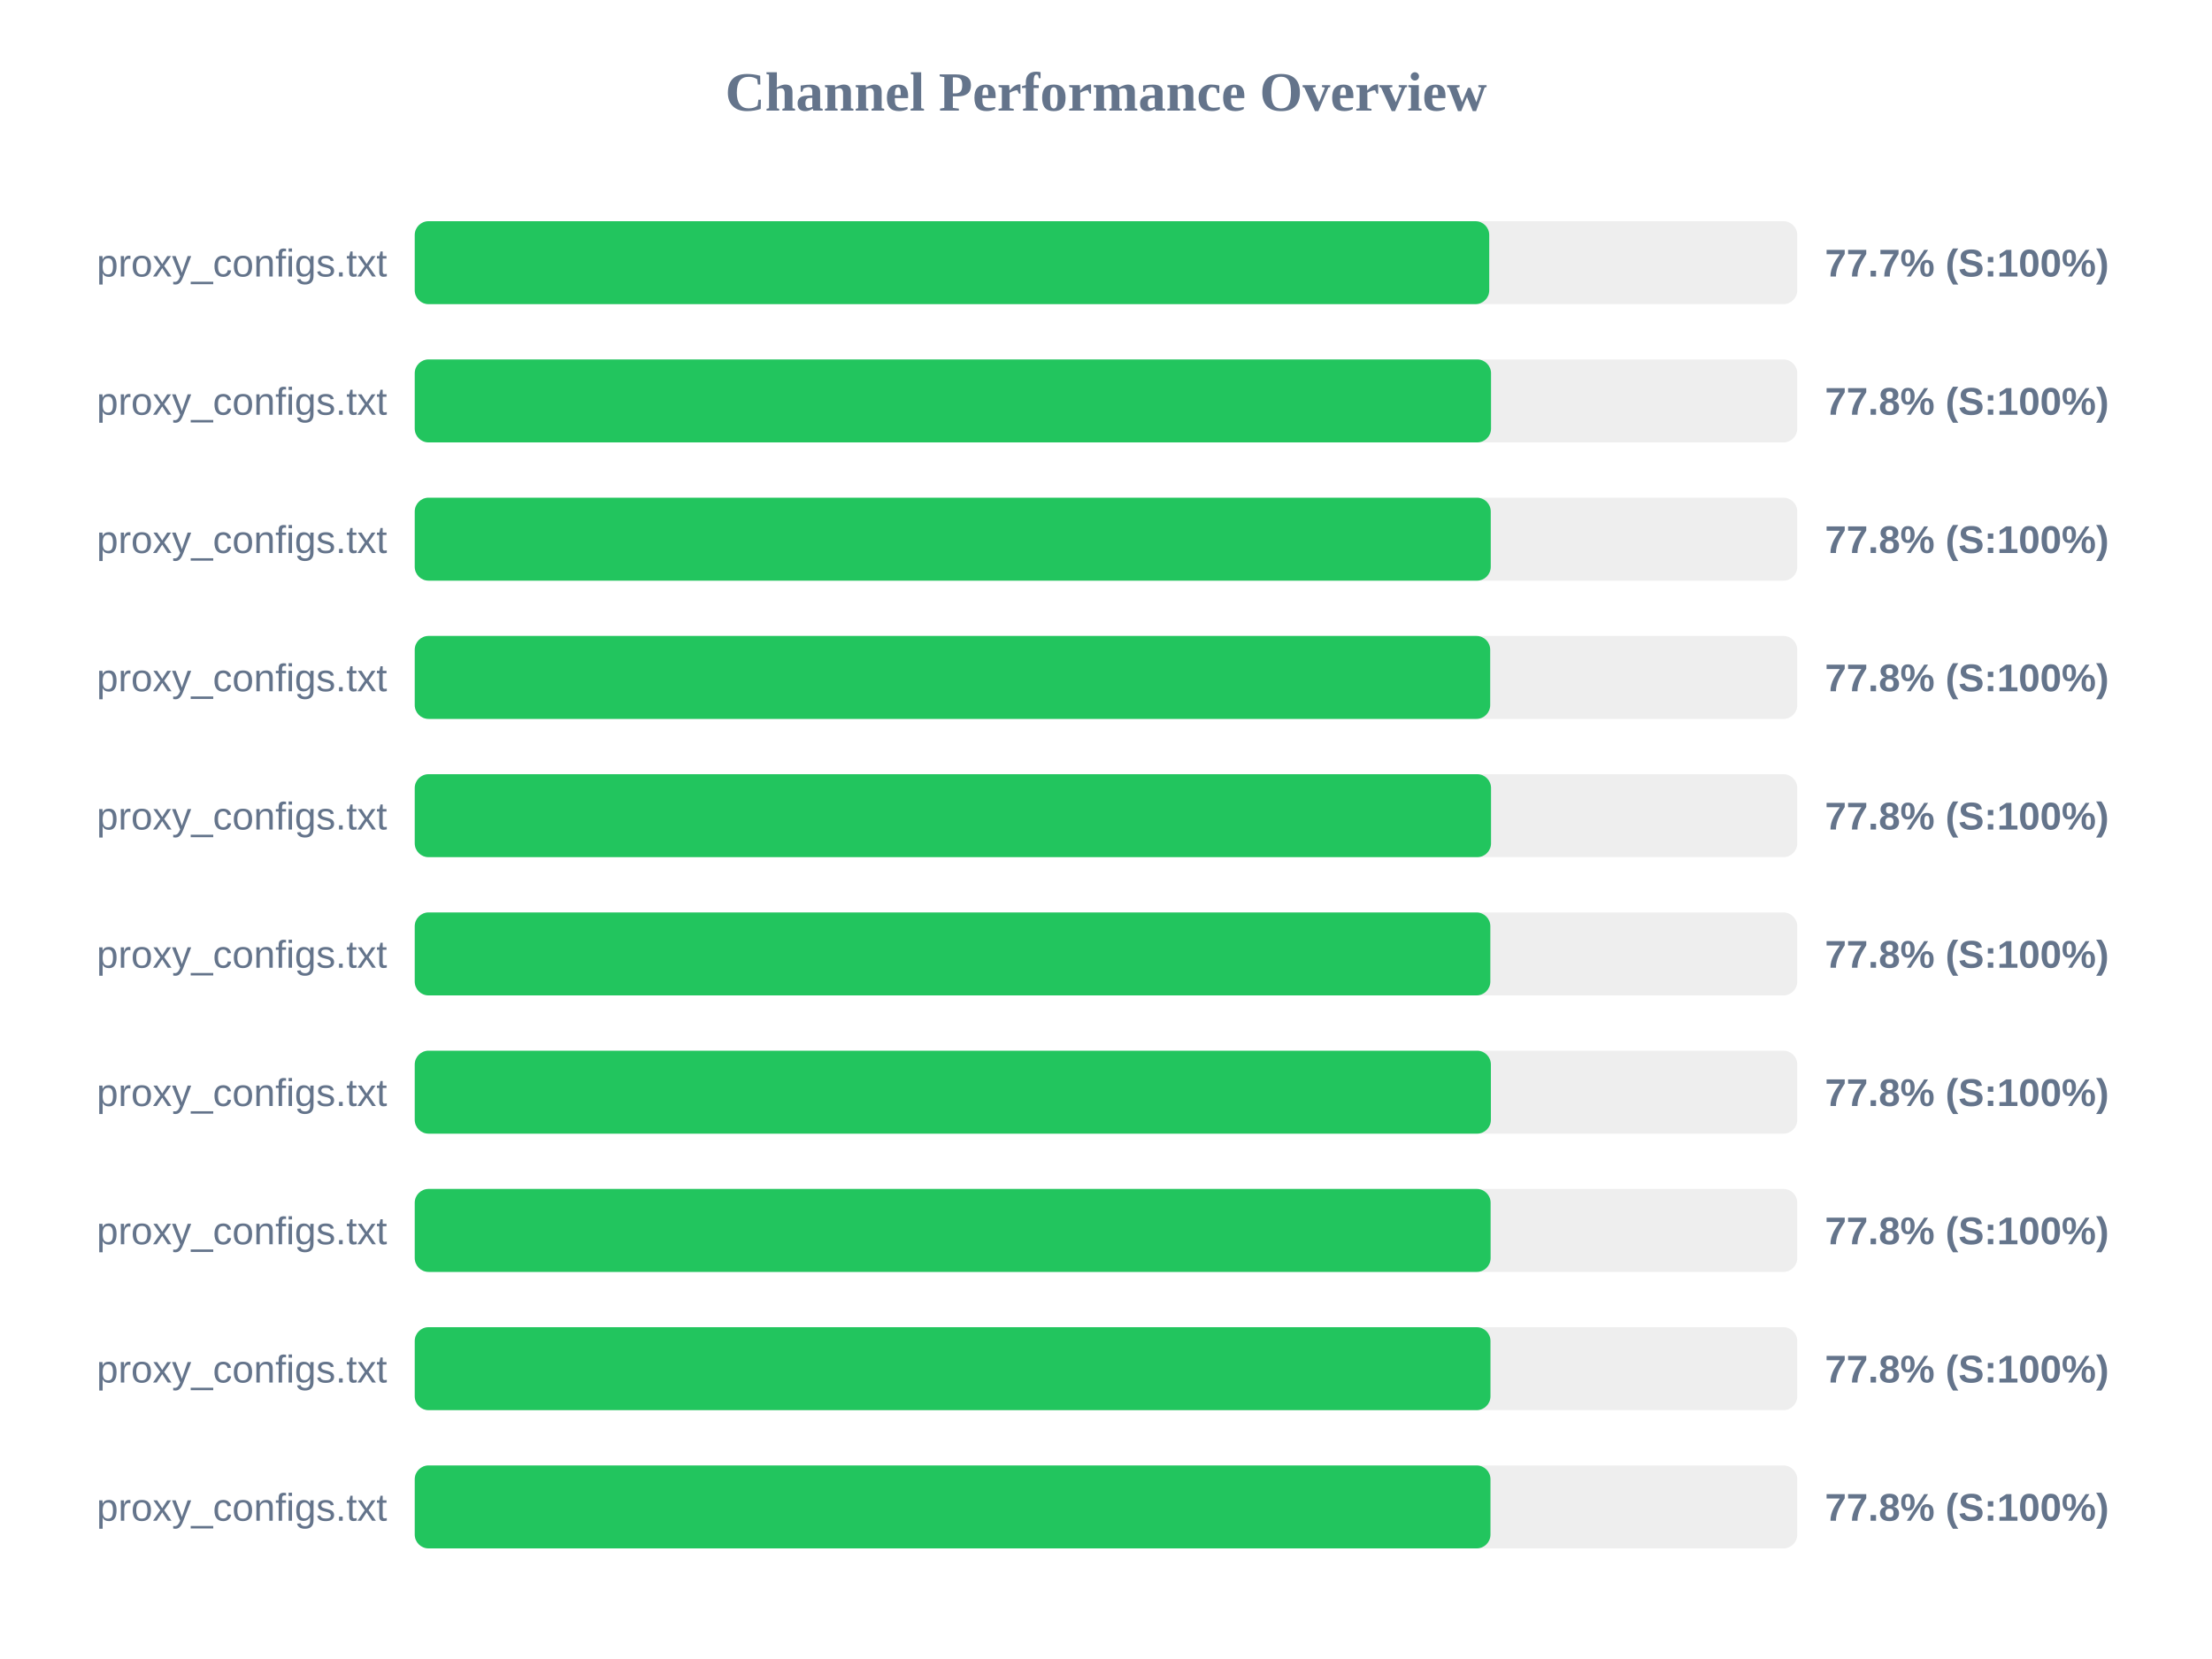
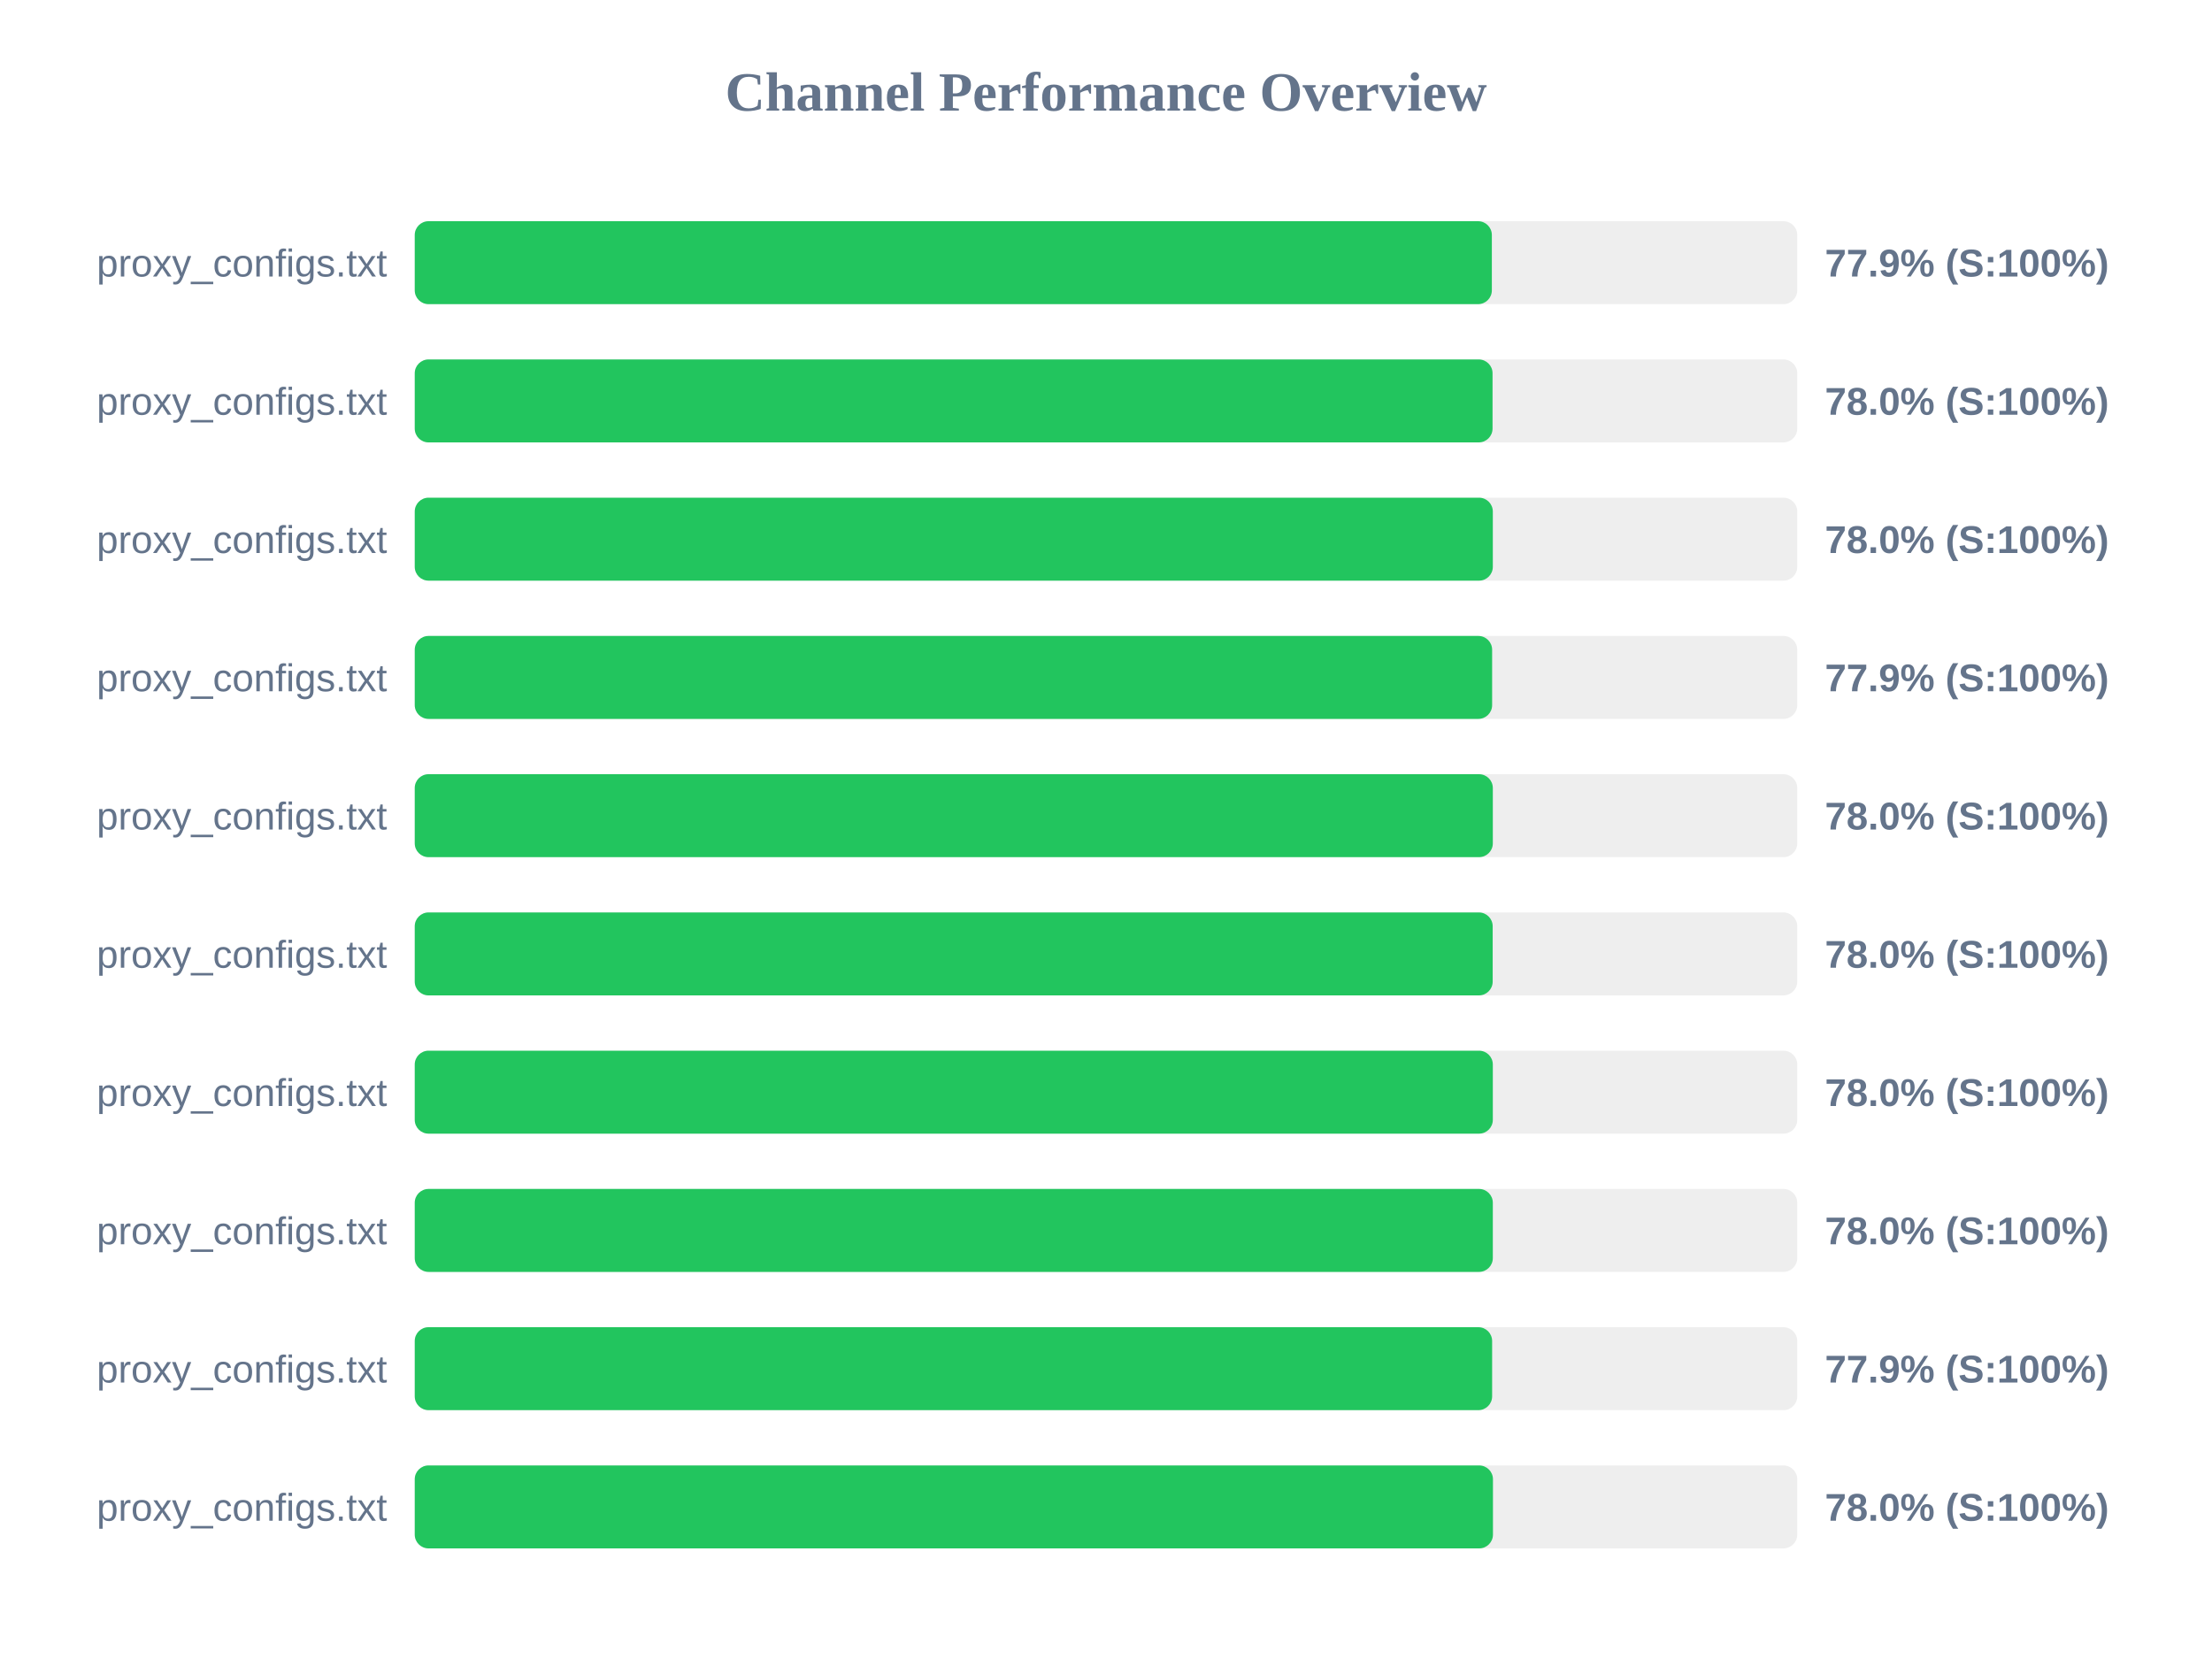
<svg xmlns="http://www.w3.org/2000/svg" width="800" height="600" version="1.1">
  <style>
        .row { font: 14px Arial; fill: #64748b; }
        .score { font: bold 14px Arial; fill: #64748b; }
    </style>
  <text x="400" y="40" text-anchor="middle" font-size="20px" font-weight="bold" fill="#64748b">Channel Performance Overview</text>
  <rect x="150" y="80" width="500" height="30" fill="#eee" rx="5" />
-   <rect x="150" y="80" width="388.6" height="30" fill="#22c55e" rx="5" />
+   <rect x="150" y="80" width="389.55" height="30" fill="#22c55e" rx="5" />
  <text x="140" y="100" text-anchor="end" class="row">proxy_configs.txt</text>
-   <text x="660" y="100" text-anchor="start" class="score">77.7% (S:100%)</text>
+   <text x="660" y="100" text-anchor="start" class="score">77.9% (S:100%)</text>
  <rect x="150" y="130" width="500" height="30" fill="#eee" rx="5" />
-   <rect x="150" y="130" width="389.25" height="30" fill="#22c55e" rx="5" />
+   <rect x="150" y="130" width="389.8" height="30" fill="#22c55e" rx="5" />
  <text x="140" y="150" text-anchor="end" class="row">proxy_configs.txt</text>
-   <text x="660" y="150" text-anchor="start" class="score">77.8% (S:100%)</text>
+   <text x="660" y="150" text-anchor="start" class="score">78.0% (S:100%)</text>
  <rect x="150" y="180" width="500" height="30" fill="#eee" rx="5" />
-   <rect x="150" y="180" width="389.15" height="30" fill="#22c55e" rx="5" />
+   <rect x="150" y="180" width="389.9" height="30" fill="#22c55e" rx="5" />
  <text x="140" y="200" text-anchor="end" class="row">proxy_configs.txt</text>
-   <text x="660" y="200" text-anchor="start" class="score">77.8% (S:100%)</text>
+   <text x="660" y="200" text-anchor="start" class="score">78.0% (S:100%)</text>
  <rect x="150" y="230" width="500" height="30" fill="#eee" rx="5" />
-   <rect x="150" y="230" width="388.95" height="30" fill="#22c55e" rx="5" />
+   <rect x="150" y="230" width="389.65" height="30" fill="#22c55e" rx="5" />
  <text x="140" y="250" text-anchor="end" class="row">proxy_configs.txt</text>
-   <text x="660" y="250" text-anchor="start" class="score">77.8% (S:100%)</text>
+   <text x="660" y="250" text-anchor="start" class="score">77.9% (S:100%)</text>
  <rect x="150" y="280" width="500" height="30" fill="#eee" rx="5" />
-   <rect x="150" y="280" width="389.25" height="30" fill="#22c55e" rx="5" />
+   <rect x="150" y="280" width="389.9" height="30" fill="#22c55e" rx="5" />
  <text x="140" y="300" text-anchor="end" class="row">proxy_configs.txt</text>
-   <text x="660" y="300" text-anchor="start" class="score">77.8% (S:100%)</text>
+   <text x="660" y="300" text-anchor="start" class="score">78.0% (S:100%)</text>
  <rect x="150" y="330" width="500" height="30" fill="#eee" rx="5" />
-   <rect x="150" y="330" width="389.0" height="30" fill="#22c55e" rx="5" />
+   <rect x="150" y="330" width="389.85" height="30" fill="#22c55e" rx="5" />
  <text x="140" y="350" text-anchor="end" class="row">proxy_configs.txt</text>
-   <text x="660" y="350" text-anchor="start" class="score">77.8% (S:100%)</text>
+   <text x="660" y="350" text-anchor="start" class="score">78.0% (S:100%)</text>
  <rect x="150" y="380" width="500" height="30" fill="#eee" rx="5" />
-   <rect x="150" y="380" width="389.2" height="30" fill="#22c55e" rx="5" />
+   <rect x="150" y="380" width="389.9" height="30" fill="#22c55e" rx="5" />
  <text x="140" y="400" text-anchor="end" class="row">proxy_configs.txt</text>
-   <text x="660" y="400" text-anchor="start" class="score">77.8% (S:100%)</text>
+   <text x="660" y="400" text-anchor="start" class="score">78.0% (S:100%)</text>
  <rect x="150" y="430" width="500" height="30" fill="#eee" rx="5" />
-   <rect x="150" y="430" width="389.1" height="30" fill="#22c55e" rx="5" />
+   <rect x="150" y="430" width="389.9" height="30" fill="#22c55e" rx="5" />
  <text x="140" y="450" text-anchor="end" class="row">proxy_configs.txt</text>
-   <text x="660" y="450" text-anchor="start" class="score">77.8% (S:100%)</text>
+   <text x="660" y="450" text-anchor="start" class="score">78.0% (S:100%)</text>
  <rect x="150" y="480" width="500" height="30" fill="#eee" rx="5" />
-   <rect x="150" y="480" width="389.05" height="30" fill="#22c55e" rx="5" />
+   <rect x="150" y="480" width="389.65" height="30" fill="#22c55e" rx="5" />
  <text x="140" y="500" text-anchor="end" class="row">proxy_configs.txt</text>
-   <text x="660" y="500" text-anchor="start" class="score">77.8% (S:100%)</text>
+   <text x="660" y="500" text-anchor="start" class="score">77.9% (S:100%)</text>
  <rect x="150" y="530" width="500" height="30" fill="#eee" rx="5" />
-   <rect x="150" y="530" width="389.05" height="30" fill="#22c55e" rx="5" />
+   <rect x="150" y="530" width="389.95" height="30" fill="#22c55e" rx="5" />
  <text x="140" y="550" text-anchor="end" class="row">proxy_configs.txt</text>
-   <text x="660" y="550" text-anchor="start" class="score">77.8% (S:100%)</text>
+   <text x="660" y="550" text-anchor="start" class="score">78.0% (S:100%)</text>
</svg>
